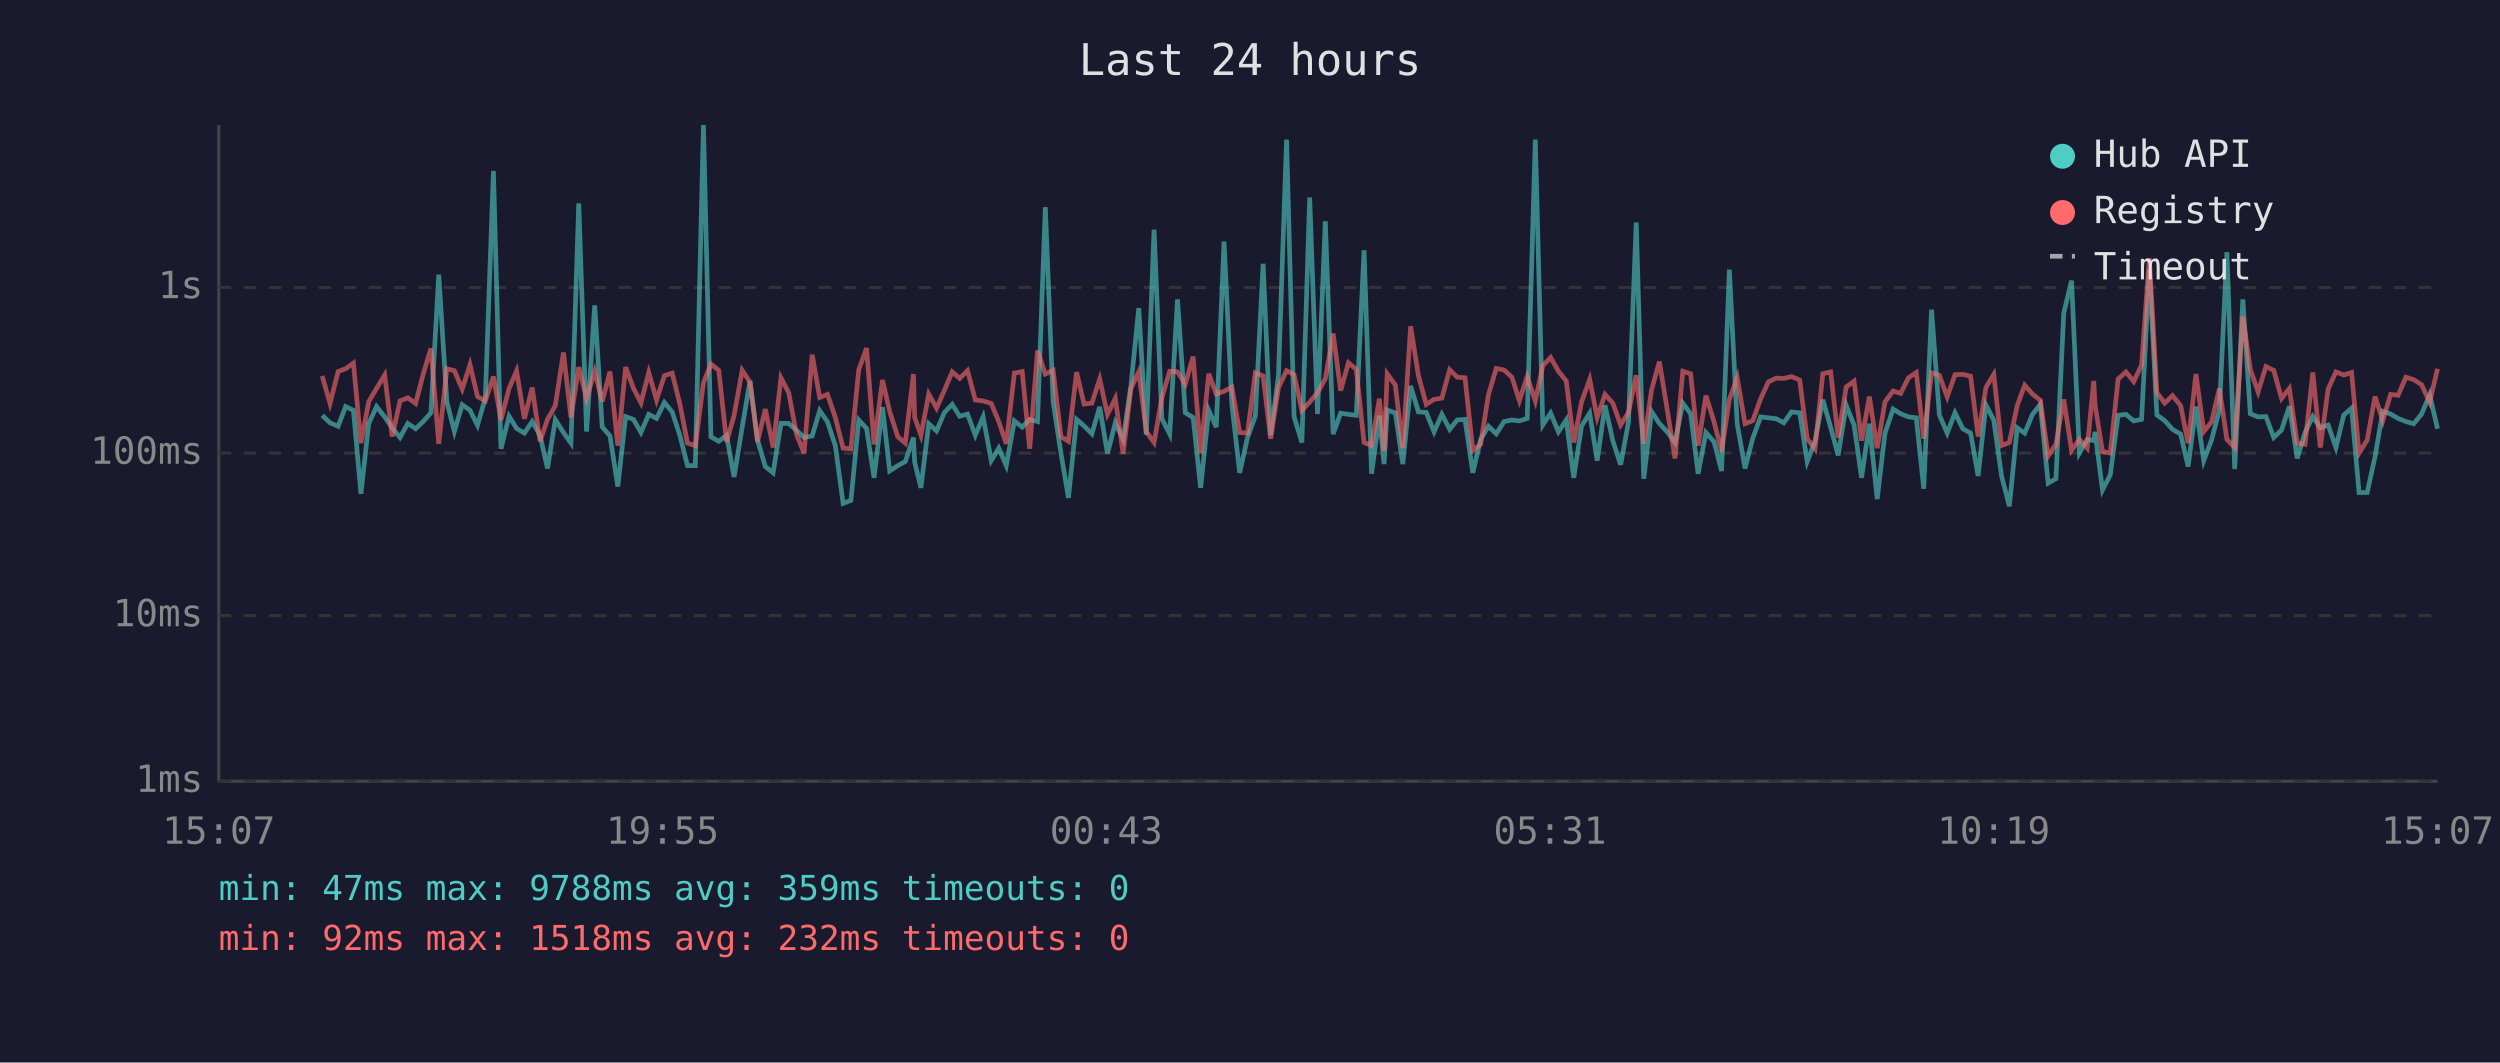
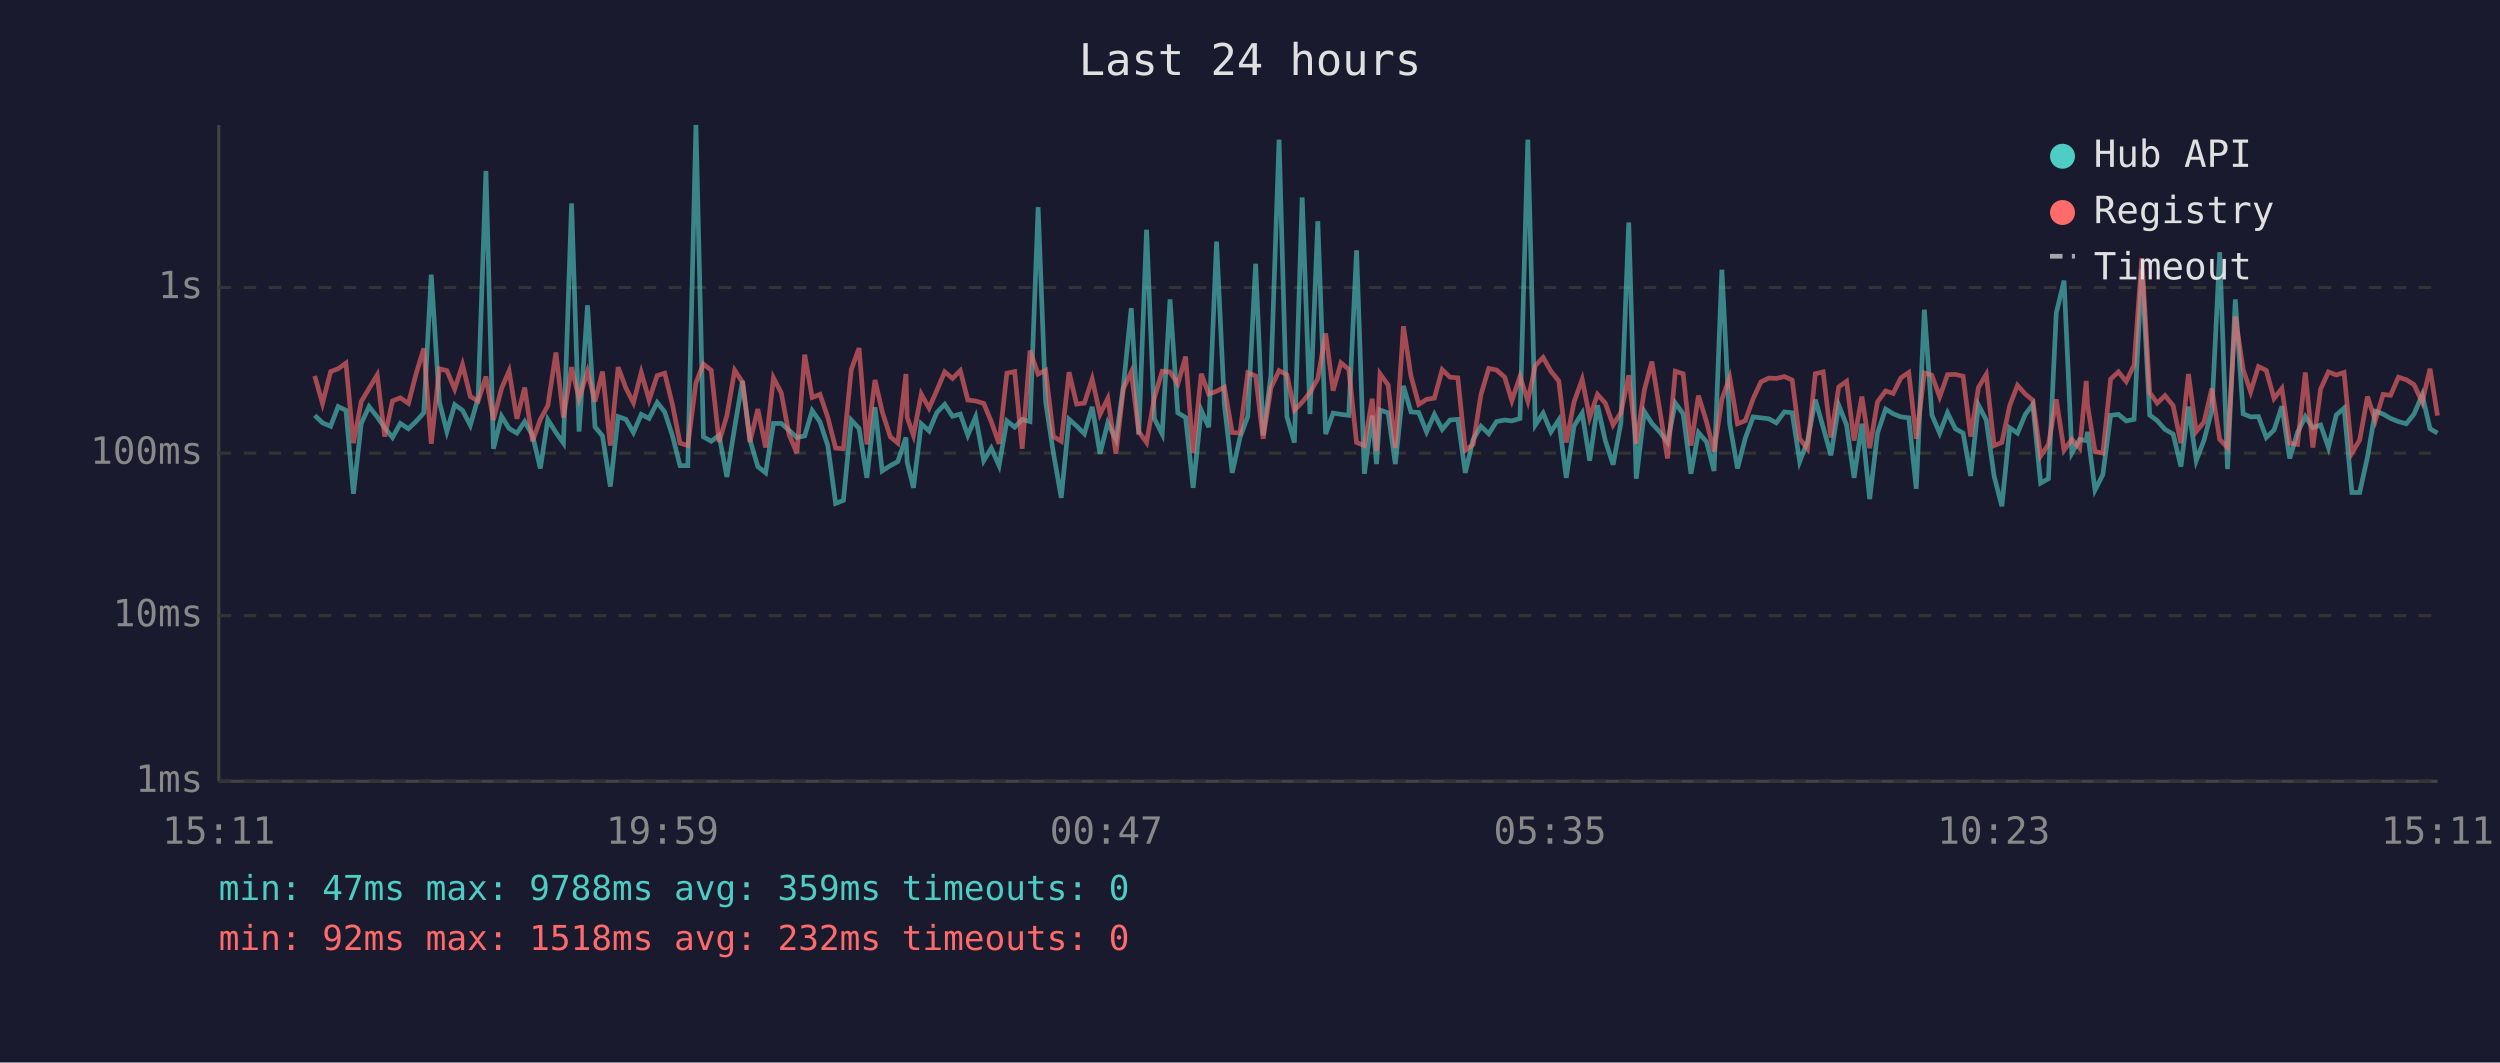
<svg xmlns="http://www.w3.org/2000/svg" viewBox="0 0 800 340" font-family="monospace" font-size="12">
  <rect width="800" height="340" fill="#1a1a2e" />
  <text x="400" y="24" fill="#e0e0e0" font-size="14" text-anchor="middle">Last 24 hours</text>
  <line x1="70" y1="40" x2="70" y2="250" stroke="#444" stroke-width="1" />
  <line x1="70" y1="250" x2="780" y2="250" stroke="#444" stroke-width="1" />
  <line x1="70" y1="250" x2="780" y2="250" stroke="#333" stroke-width="1" stroke-dasharray="4" />
  <text x="65" y="250" fill="#888" text-anchor="end" dominant-baseline="middle">1ms</text>
  <line x1="70" y1="197" x2="780" y2="197" stroke="#333" stroke-width="1" stroke-dasharray="4" />
  <text x="65" y="197" fill="#888" text-anchor="end" dominant-baseline="middle">10ms</text>
  <line x1="70" y1="145" x2="780" y2="145" stroke="#333" stroke-width="1" stroke-dasharray="4" />
  <text x="65" y="145" fill="#888" text-anchor="end" dominant-baseline="middle">100ms</text>
  <line x1="70" y1="92" x2="780" y2="92" stroke="#333" stroke-width="1" stroke-dasharray="4" />
  <text x="65" y="92" fill="#888" text-anchor="end" dominant-baseline="middle">1s</text>
-   <text x="70" y="270" fill="#888" text-anchor="middle">15:07</text>
-   <text x="212" y="270" fill="#888" text-anchor="middle">19:55</text>
-   <text x="354" y="270" fill="#888" text-anchor="middle">00:43</text>
-   <text x="496" y="270" fill="#888" text-anchor="middle">05:31</text>
-   <text x="638" y="270" fill="#888" text-anchor="middle">10:19</text>
-   <text x="780" y="270" fill="#888" text-anchor="middle">15:07</text>
-   <polyline points="103.1,132.9 105.6,135.3 108.2,136.4 110.6,130.1 113.1,131.3 115.5,158.0 118.0,135.5 120.5,130.1 123.1,133.4 125.5,136.9 128.0,140.0 130.5,135.5 133.0,137.2 135.4,134.9 137.9,132.1 140.4,87.9 143.0,128.6 145.4,138.1 147.9,129.5 150.4,131.3 152.8,136.1 155.3,127.3 157.9,54.7 160.3,143.6 162.9,133.2 165.3,137.1 167.8,138.6 170.3,134.9 172.8,139.3 175.2,149.9 177.7,134.3 180.3,138.4 182.7,141.8 185.2,65.1 187.7,138.1 190.3,97.7 192.7,136.6 195.2,139.5 197.7,155.7 200.2,133.3 202.7,134.2 205.1,138.4 207.6,132.6 210.1,133.9 212.6,128.8 215.1,131.8 217.6,139.5 220.0,149.0 222.5,149.0 225.1,40.0 227.5,139.8 230.0,141.2 232.5,139.3 234.9,152.6 237.5,136.7 240.0,121.9 242.4,140.8 244.9,149.3 247.4,151.3 249.9,135.5 252.4,135.5 254.9,137.7 257.3,140.0 259.9,139.5 262.3,131.4 264.8,135.0 267.3,142.6 269.8,161.1 272.3,160.1 274.8,134.4 277.3,137.1 279.7,152.9 282.4,130.3 284.7,150.7 287.3,149.0 289.7,147.7 292.3,140.0 292.7,147.9 294.7,156.1 297.2,135.6 299.7,137.9 302.2,132.0 304.7,129.4 307.1,133.2 309.6,132.5 312.1,139.3 314.6,133.4 317.2,147.4 319.6,143.4 322.0,149.0 324.6,134.7 327.1,136.7 329.5,134.2 332.0,134.9 334.5,66.3 337.0,128.6 339.5,145.0 341.9,159.3 344.5,134.2 346.9,136.3 349.4,138.8 351.9,130.2 354.4,145.2 356.9,135.3 359.4,140.6 361.9,123.4 364.4,98.6 366.8,139.1 369.3,73.5 371.8,134.0 374.3,138.9 376.8,95.8 379.3,132.1 381.8,133.6 384.2,156.1 386.8,131.3 389.2,136.7 391.7,77.3 394.2,129.5 396.7,151.3 399.2,140.0 401.7,133.2 404.2,84.4 406.6,139.3 409.1,120.2 411.7,44.7 414.1,133.3 416.6,141.6 419.1,63.2 421.6,132.5 424.1,70.8 426.6,138.9 429.0,132.2 431.5,132.6 434.0,132.9 436.5,80.1 438.9,151.6 441.4,133.0 442.9,148.5 443.9,131.2 446.5,132.1 448.9,148.5 451.4,123.5 453.9,131.8 456.4,132.0 458.9,138.2 461.4,132.6 463.9,137.4 466.3,134.4 468.8,134.2 471.3,151.3 473.8,140.6 476.3,136.4 478.8,138.8 481.3,134.9 483.8,134.4 486.2,134.7 488.7,133.9 491.3,44.7 493.7,136.0 496.2,132.2 498.7,138.2 501.2,134.4 503.6,152.9 506.1,136.3 508.7,132.2 511.1,147.4 513.6,129.7 516.1,141.0 518.6,148.7 521.1,135.2 523.6,71.2 526.0,153.2 528.5,131.7 531.0,135.5 533.5,138.2 536.0,141.6 538.5,129.0 541.0,132.4 543.4,151.6 545.9,138.4 548.5,141.4 550.9,150.7 553.4,86.3 555.9,135.6 558.4,149.9 560.9,140.2 563.4,133.4 565.9,133.7 568.4,134.0 570.8,135.3 573.3,131.8 575.9,132.1 578.3,147.7 580.8,141.2 583.3,127.9 585.8,136.7 588.2,145.7 590.8,129.7 593.3,136.0 595.7,152.9 598.2,135.6 600.7,159.7 603.2,138.6 605.8,130.9 608.2,132.4 610.7,133.4 613.2,133.7 615.6,156.4 618.1,99.1 620.6,132.8 623.1,138.6 625.6,132.1 628.1,137.2 630.6,138.6 633.0,152.3 635.5,129.6 638.0,134.4 640.5,152.3 643.0,162.0 645.5,136.9 647.9,138.6 650.4,132.6 652.9,129.4 655.4,154.6 657.9,153.2 660.4,100.2 662.9,89.8 665.4,145.0 667.9,140.6 670.0,141.0 670.4,138.2 672.8,156.8 675.3,151.9 677.8,132.9 680.3,132.6 682.8,134.7 685.3,134.2 687.8,86.1 690.2,132.8 692.7,134.6 695.2,137.4 697.8,138.9 700.2,149.3 702.7,130.1 705.2,147.4 707.7,140.8 710.2,131.2 712.6,80.7 715.1,150.1 717.7,95.8 720.1,132.4 722.6,133.4 725.1,133.3 727.6,140.0 730.1,137.6 732.6,130.0 735.1,146.7 737.6,138.4 740.1,133.3 742.5,136.9 745.0,136.0 747.5,143.2 750.0,132.8 752.5,130.6 754.9,157.6 757.5,157.6 760.0,146.2 762.5,131.6 765.0,132.5 767.4,133.9 769.9,134.9 772.4,135.6 774.9,132.5 777.5,126.3 780.0,137.2" fill="none" stroke="#4ecdc4" stroke-width="1.5" opacity="0.6" />
-   <polyline points="103.1,120.3 105.6,129.1 108.2,118.9 110.6,118.0 113.1,116.2 115.5,141.8 118.0,128.5 120.5,124.3 123.1,120.0 125.5,139.7 128.0,128.3 130.5,127.3 133.0,129.1 135.4,119.8 137.9,111.5 140.4,142.0 143.0,118.0 145.4,118.6 147.9,124.5 150.4,116.7 152.8,126.9 155.3,128.3 157.9,120.5 160.3,134.4 162.9,124.3 165.3,118.7 167.8,134.0 170.3,124.0 172.8,141.2 175.2,134.2 177.7,129.8 180.3,112.8 182.7,133.6 185.2,117.5 187.7,127.5 190.3,118.8 192.7,128.5 195.2,118.9 197.7,142.6 200.2,117.5 202.7,124.2 205.1,128.9 207.6,119.2 210.1,128.0 212.6,120.2 215.1,119.4 217.6,129.5 220.0,141.8 222.5,142.6 225.1,122.5 227.5,116.5 230.0,118.5 232.5,141.4 234.9,133.0 237.5,118.5 240.0,122.3 242.4,141.4 244.9,130.9 247.4,143.2 249.9,120.9 252.4,125.7 254.9,139.1 257.3,145.0 259.9,113.5 262.3,127.2 264.8,126.2 267.3,133.6 269.8,143.4 272.3,143.6 274.8,118.3 277.3,111.4 279.7,142.2 282.4,121.6 284.7,131.7 287.3,139.8 289.7,141.8 292.3,119.7 292.7,133.6 294.7,139.3 297.2,126.1 299.7,130.6 302.2,124.9 304.7,119.0 307.1,121.1 309.6,118.6 312.1,128.0 314.6,128.3 317.2,129.1 319.6,134.9 322.0,142.0 324.6,119.4 327.1,118.9 329.5,143.6 332.0,112.2 334.5,119.7 337.0,118.5 339.5,139.7 341.9,141.2 344.5,119.1 346.9,129.3 349.4,129.0 351.9,121.3 354.4,132.6 356.9,127.5 359.4,145.2 361.9,124.3 364.4,119.0 366.8,138.1 369.3,141.6 371.8,127.3 374.3,118.8 376.8,119.0 379.3,122.9 381.8,114.1 384.2,145.0 386.8,119.6 389.2,126.1 391.7,125.2 394.2,123.9 396.7,138.4 399.2,138.6 401.7,119.3 404.2,120.3 406.6,140.4 409.1,124.1 411.7,118.6 414.1,119.9 416.6,131.3 419.1,128.7 421.6,125.6 424.1,121.2 426.6,106.7 429.0,125.0 431.5,116.1 434.0,118.2 436.5,141.6 438.9,142.6 441.4,127.6 442.9,144.3 443.9,119.6 446.5,123.2 448.9,143.4 451.4,104.4 453.9,120.3 456.4,129.4 458.9,127.8 461.4,127.4 463.9,118.3 466.3,120.7 468.8,120.9 471.3,144.1 473.8,142.2 476.3,126.3 478.8,117.9 481.3,118.4 483.8,120.7 486.2,128.2 488.7,120.5 491.3,128.3 493.7,117.0 496.2,114.4 498.7,118.8 501.2,121.9 503.6,141.6 506.1,128.6 508.7,121.4 511.1,133.6 513.6,126.2 516.1,129.0 518.6,136.0 521.1,132.0 523.6,120.1 526.0,142.0 528.5,124.8 531.0,115.7 533.5,131.1 536.0,146.7 538.5,118.8 541.0,119.6 543.4,142.6 545.9,126.6 548.5,135.0 550.9,144.5 553.4,127.8 555.9,120.8 558.4,135.6 560.9,134.6 563.4,127.6 565.9,122.2 568.4,121.0 570.8,121.1 573.3,120.5 575.9,121.6 578.3,140.4 580.8,143.6 583.3,119.6 585.8,119.0 588.2,140.0 590.8,123.8 593.3,122.0 595.7,141.0 598.2,126.9 600.7,143.4 603.2,128.6 605.8,125.1 608.2,125.9 610.7,120.9 613.2,119.2 615.6,140.4 618.1,119.3 620.6,120.1 623.1,127.0 625.6,119.9 628.1,119.8 630.6,120.4 633.0,139.7 635.5,124.0 638.0,119.8 640.5,142.6 643.0,141.6 645.5,129.8 647.9,123.3 650.4,126.1 652.9,128.1 655.4,145.9 657.9,142.2 660.4,127.8 662.9,144.1 665.4,140.6 667.9,143.4 670.0,121.9 670.4,129.5 672.8,144.5 675.3,145.0 677.8,121.3 680.3,119.0 682.8,122.1 685.3,116.8 687.8,82.6 690.2,125.6 692.7,129.0 695.2,126.6 697.8,129.8 700.2,141.8 702.7,119.7 705.2,138.1 707.7,135.0 710.2,124.3 712.6,140.6 715.1,143.2 717.7,101.3 720.1,118.2 722.6,125.4 725.1,117.3 727.6,118.5 730.1,127.5 732.6,124.3 735.1,141.8 737.6,142.2 740.1,119.2 742.5,143.2 745.0,124.5 747.5,119.0 750.0,120.0 752.5,119.2 754.9,145.0 757.5,140.8 760.0,126.9 762.5,134.6 765.0,126.2 767.4,126.5 769.9,120.7 772.4,121.5 774.9,123.1 777.5,128.7 780.0,118.0" fill="none" stroke="#ff6b6b" stroke-width="1.5" opacity="0.6" />
+   <text x="70" y="270" fill="#888" text-anchor="middle">15:11</text>
+   <text x="212" y="270" fill="#888" text-anchor="middle">19:59</text>
+   <text x="354" y="270" fill="#888" text-anchor="middle">00:47</text>
+   <text x="496" y="270" fill="#888" text-anchor="middle">05:35</text>
+   <text x="638" y="270" fill="#888" text-anchor="middle">10:23</text>
+   <text x="780" y="270" fill="#888" text-anchor="middle">15:11</text>
+   <polyline points="100.7,132.9 103.2,135.3 105.8,136.4 108.2,130.1 110.7,131.3 113.1,158.0 115.6,135.5 118.1,130.1 120.7,133.4 123.1,136.9 125.6,140.0 128.1,135.5 130.7,137.2 133.1,134.9 135.6,132.1 138.0,87.9 140.6,128.6 143.0,138.1 145.5,129.5 148.0,131.3 150.5,136.1 153.0,127.3 155.5,54.7 157.9,143.6 160.5,133.2 162.9,137.1 165.4,138.6 167.9,134.9 170.4,139.3 172.9,149.9 175.3,134.3 177.9,138.4 180.3,141.8 182.9,65.1 185.3,138.1 188.0,97.7 190.4,136.6 192.8,139.5 195.3,155.7 197.8,133.3 200.3,134.2 202.7,138.4 205.2,132.6 207.7,133.9 210.3,128.8 212.7,131.8 215.2,139.5 217.6,149.0 220.1,149.0 222.7,40.0 225.1,139.8 227.6,141.2 230.1,139.3 232.6,152.6 235.1,136.7 237.6,121.9 240.0,140.8 242.5,149.3 245.0,151.3 247.5,135.5 250.0,135.5 252.5,137.7 255.0,140.0 257.5,139.5 259.9,131.4 262.4,135.0 264.9,142.6 267.4,161.1 269.9,160.1 272.4,134.4 274.9,137.1 277.4,152.9 280.0,130.3 282.3,150.7 284.9,149.0 287.3,147.7 289.9,140.0 290.3,147.9 292.3,156.1 294.8,135.6 297.3,137.9 299.8,132.0 302.3,129.4 304.8,133.2 307.3,132.5 309.7,139.3 312.2,133.4 314.8,147.4 317.2,143.4 319.7,149.0 322.2,134.7 324.7,136.7 327.1,134.2 329.6,134.9 332.2,66.3 334.6,128.6 337.1,145.0 339.6,159.3 342.1,134.2 344.5,136.3 347.0,138.8 349.5,130.2 352.0,145.2 354.5,135.3 357.1,140.6 359.5,123.4 362.0,98.6 364.4,139.1 366.9,73.5 369.4,134.0 371.9,138.9 374.4,95.8 376.9,132.1 379.4,133.6 381.8,156.1 384.4,131.3 386.8,136.7 389.3,77.3 391.8,129.5 394.3,151.3 396.8,140.0 399.3,133.2 401.8,84.4 404.2,139.3 406.7,120.2 409.3,44.7 411.8,133.3 414.2,141.6 416.7,63.2 419.2,132.5 421.7,70.8 424.2,138.9 426.6,132.2 429.1,132.6 431.6,132.9 434.1,80.1 436.6,151.6 439.1,133.0 440.5,148.5 441.6,131.2 444.2,132.1 446.5,148.5 449.1,123.5 451.5,131.8 454.0,132.0 456.5,138.2 459.0,132.6 461.5,137.4 464.0,134.4 466.5,134.2 468.9,151.3 471.4,140.6 473.9,136.4 476.4,138.8 478.9,134.9 481.5,134.4 483.8,134.7 486.4,133.9 488.9,44.7 491.3,136.0 493.8,132.2 496.3,138.2 498.8,134.4 501.2,152.9 503.7,136.3 506.3,132.2 508.7,147.4 511.2,129.7 513.7,141.0 516.2,148.7 518.7,135.2 521.2,71.2 523.6,153.2 526.2,131.7 528.6,135.5 531.1,138.2 533.6,141.6 536.1,129.0 538.6,132.4 541.1,151.6 543.5,138.4 546.1,141.4 548.5,150.7 551.0,86.3 553.5,135.6 556.0,149.9 558.5,140.2 561.0,133.4 563.5,133.7 566.0,134.0 568.4,135.3 571.0,131.8 573.5,132.1 575.9,147.7 578.4,141.2 580.9,127.9 583.4,136.7 585.9,145.7 588.4,129.7 590.9,136.0 593.3,152.9 595.8,135.6 598.3,159.7 600.8,138.6 603.4,130.9 605.8,132.4 608.3,133.4 610.8,133.7 613.2,156.4 615.8,99.1 618.2,132.8 620.7,138.6 623.2,132.1 625.7,137.2 628.2,138.6 630.6,152.3 633.1,129.6 635.6,134.4 638.1,152.3 640.6,162.0 643.1,136.9 645.6,138.6 648.1,132.6 650.5,129.4 653.0,154.6 655.5,153.2 658.0,100.2 660.5,89.8 663.0,145.0 665.5,140.6 667.6,141.0 668.0,138.2 670.4,156.8 672.9,151.9 675.4,132.9 677.9,132.6 680.4,134.7 682.9,134.2 685.4,86.1 687.9,132.8 690.3,134.6 692.8,137.4 695.4,138.9 697.9,149.3 700.3,130.1 702.8,147.4 705.3,140.8 707.8,131.2 710.3,80.7 712.8,150.1 715.3,95.8 717.8,132.4 720.2,133.4 722.7,133.3 725.2,140.0 727.7,137.6 730.2,130.0 732.7,146.7 735.2,138.4 737.7,133.3 740.1,136.9 742.6,136.0 745.1,143.2 747.6,132.8 750.1,130.6 752.6,157.6 755.1,157.6 757.6,146.2 760.1,131.6 762.6,132.5 765.0,133.9 767.5,134.9 770.0,135.6 772.5,132.5 775.1,126.3 777.6,137.2 780.0,138.6" fill="none" stroke="#4ecdc4" stroke-width="1.5" opacity="0.6" />
+   <polyline points="100.7,120.3 103.2,129.1 105.8,118.9 108.2,118.0 110.7,116.2 113.1,141.8 115.6,128.5 118.1,124.3 120.7,120.0 123.1,139.7 125.6,128.3 128.1,127.3 130.7,129.1 133.1,119.8 135.6,111.5 138.0,142.0 140.6,118.0 143.0,118.6 145.5,124.5 148.0,116.7 150.5,126.9 153.0,128.3 155.5,120.5 157.9,134.4 160.5,124.3 162.9,118.7 165.4,134.0 167.9,124.0 170.4,141.2 172.9,134.2 175.3,129.8 177.9,112.8 180.3,133.6 182.9,117.5 185.3,127.5 188.0,118.8 190.4,128.5 192.8,118.9 195.3,142.6 197.8,117.5 200.3,124.2 202.7,128.9 205.2,119.2 207.7,128.0 210.3,120.2 212.7,119.4 215.2,129.5 217.6,141.8 220.1,142.6 222.7,122.5 225.1,116.5 227.6,118.5 230.1,141.4 232.6,133.0 235.1,118.5 237.6,122.3 240.0,141.4 242.5,130.9 245.0,143.2 247.5,120.9 250.0,125.7 252.5,139.1 255.0,145.0 257.5,113.5 259.9,127.2 262.4,126.2 264.9,133.6 267.4,143.4 269.9,143.6 272.4,118.3 274.9,111.4 277.4,142.2 280.0,121.6 282.3,131.7 284.9,139.8 287.3,141.8 289.9,119.7 290.3,133.6 292.3,139.3 294.8,126.1 297.3,130.6 299.8,124.9 302.3,119.0 304.8,121.1 307.3,118.6 309.7,128.0 312.2,128.3 314.8,129.1 317.2,134.9 319.7,142.0 322.2,119.4 324.7,118.9 327.1,143.6 329.6,112.2 332.2,119.7 334.6,118.5 337.1,139.7 339.6,141.2 342.1,119.1 344.5,129.3 347.0,129.0 349.5,121.3 352.0,132.6 354.5,127.5 357.1,145.2 359.5,124.3 362.0,119.0 364.4,138.1 366.9,141.6 369.4,127.3 371.9,118.8 374.4,119.0 376.9,122.9 379.4,114.1 381.8,145.0 384.4,119.6 386.8,126.1 389.3,125.2 391.8,123.9 394.3,138.4 396.8,138.6 399.3,119.3 401.8,120.3 404.2,140.4 406.7,124.1 409.3,118.6 411.8,119.9 414.2,131.3 416.7,128.7 419.2,125.6 421.7,121.2 424.2,106.7 426.6,125.0 429.1,116.1 431.6,118.2 434.1,141.6 436.6,142.6 439.1,127.6 440.5,144.3 441.6,119.6 444.2,123.2 446.5,143.4 449.1,104.4 451.5,120.3 454.0,129.4 456.5,127.8 459.0,127.4 461.5,118.3 464.0,120.7 466.5,120.9 468.9,144.1 471.4,142.2 473.9,126.3 476.4,117.9 478.9,118.4 481.5,120.7 483.8,128.2 486.4,120.5 488.9,128.3 491.3,117.0 493.8,114.4 496.3,118.8 498.8,121.9 501.2,141.6 503.7,128.6 506.3,121.4 508.7,133.6 511.2,126.2 513.7,129.0 516.2,136.0 518.7,132.0 521.2,120.1 523.6,142.0 526.2,124.8 528.6,115.7 531.1,131.1 533.6,146.7 536.1,118.8 538.6,119.6 541.1,142.6 543.5,126.6 546.1,135.0 548.5,144.5 551.0,127.8 553.5,120.8 556.0,135.6 558.5,134.6 561.0,127.6 563.5,122.2 566.0,121.0 568.4,121.1 571.0,120.5 573.5,121.6 575.9,140.4 578.4,143.6 580.9,119.6 583.4,119.0 585.9,140.0 588.4,123.8 590.9,122.0 593.3,141.0 595.8,126.9 598.3,143.4 600.8,128.6 603.4,125.1 605.8,125.9 608.3,120.9 610.8,119.2 613.2,140.4 615.8,119.3 618.2,120.1 620.7,127.0 623.2,119.9 625.7,119.8 628.2,120.4 630.6,139.7 633.1,124.0 635.6,119.8 638.1,142.6 640.6,141.6 643.1,129.8 645.6,123.3 648.1,126.1 650.5,128.1 653.0,145.9 655.5,142.2 658.0,127.8 660.5,144.1 663.0,140.6 665.5,143.4 667.6,121.9 668.0,129.5 670.4,144.5 672.9,145.0 675.4,121.3 677.9,119.0 680.4,122.1 682.9,116.8 685.4,82.6 687.9,125.6 690.3,129.0 692.8,126.6 695.4,129.8 697.9,141.8 700.3,119.7 702.8,138.1 705.3,135.0 707.8,124.3 710.3,140.6 712.8,143.2 715.3,101.3 717.8,118.2 720.2,125.4 722.7,117.3 725.2,118.5 727.7,127.5 730.2,124.3 732.7,141.8 735.2,142.2 737.7,119.2 740.1,143.2 742.6,124.5 745.1,119.0 747.6,120.0 750.1,119.2 752.6,145.0 755.1,140.8 757.6,126.9 760.1,134.6 762.6,126.2 765.0,126.5 767.5,120.7 770.0,121.5 772.5,123.1 775.1,128.7 777.6,118.0 780.0,133.0" fill="none" stroke="#ff6b6b" stroke-width="1.5" opacity="0.6" />
  <circle cx="660" cy="50" r="4" fill="#4ecdc4" />
  <text x="670" y="50" fill="#e0e0e0" dominant-baseline="middle">Hub API</text>
  <circle cx="660" cy="68" r="4" fill="#ff6b6b" />
  <text x="670" y="68" fill="#e0e0e0" dominant-baseline="middle">Registry</text>
  <line x1="656" y1="82" x2="664" y2="82" stroke="#e0e0e0" stroke-width="1.5" stroke-dasharray="4,3" opacity="0.7" />
  <text x="670" y="86" fill="#e0e0e0" dominant-baseline="middle">Timeout</text>
  <text x="70" y="288" fill="#4ecdc4" font-size="11">min: 47ms  max: 9788ms  avg: 359ms  timeouts: 0</text>
  <text x="70" y="304" fill="#ff6b6b" font-size="11">min: 92ms  max: 1518ms  avg: 232ms  timeouts: 0</text>
</svg>
